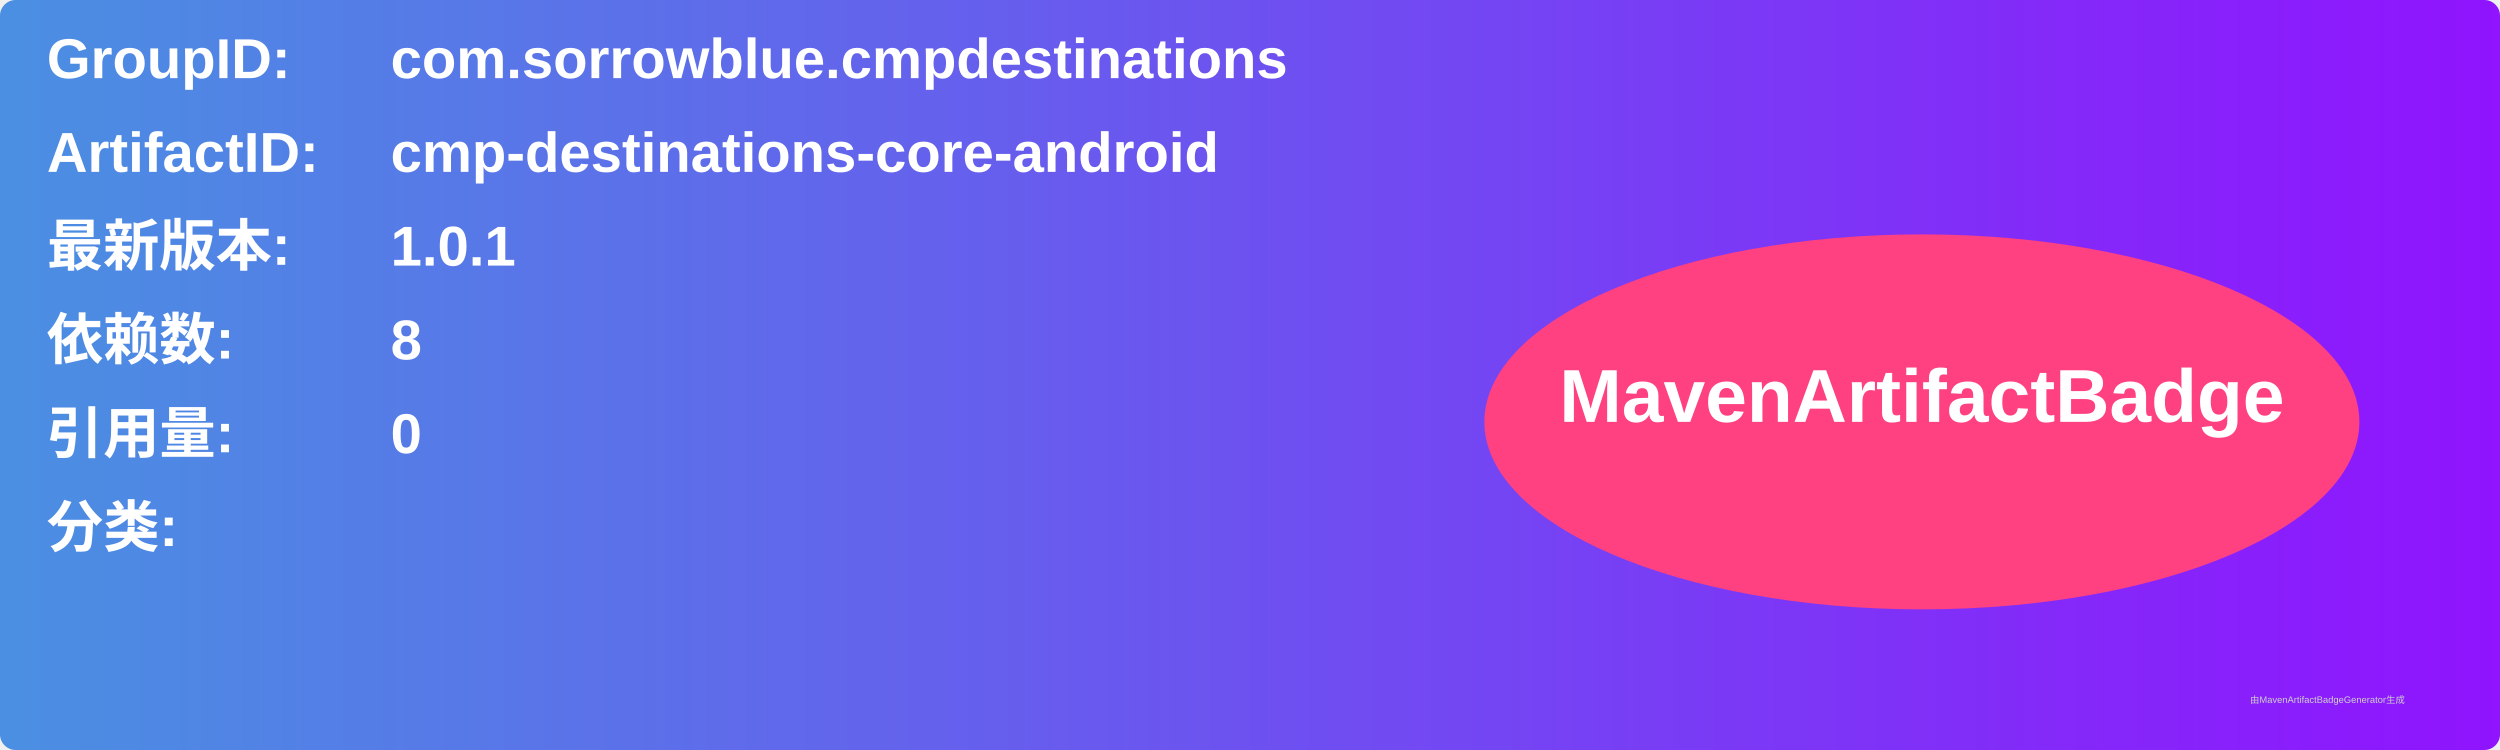
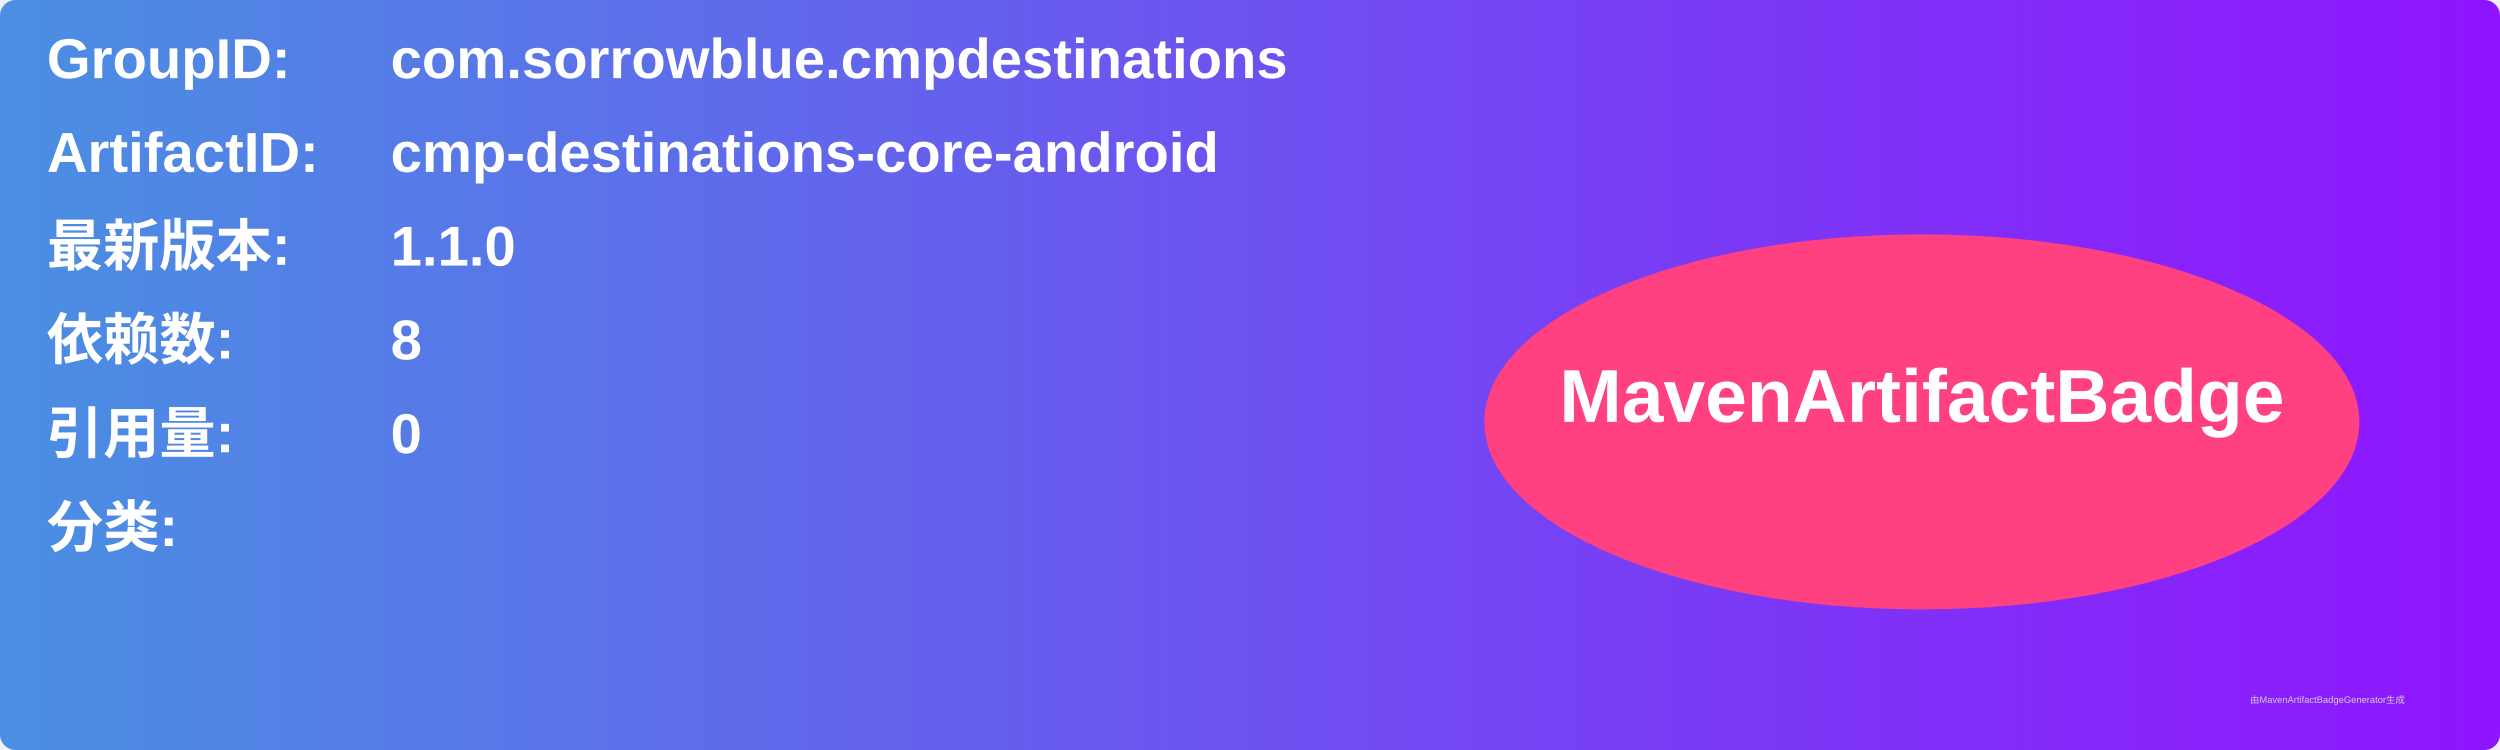
<svg xmlns="http://www.w3.org/2000/svg" width="800" height="240" viewBox="0 0 800 240">
  <linearGradient id="grad" x1="0%" y1="0%" x2="100%" y2="0%">
    <stop offset="0%" stop-color="#4a90e2" />
    <stop offset="100%" stop-color="#9013fe" />
  </linearGradient>
  <rect width="100%" height="100%" rx="5" ry="5" fill="url(#grad)" />
  <g transform="translate(15, 15)">
    <text x="0" y="10" font-family="Arial" font-size="18" fill="white" font-weight="bold" width="260">GroupID:</text>
    <text x="110" y="10" font-family="Arial" font-size="18" fill="white" font-weight="bold" width="460">com.sorrowblue.cmpdestinations</text>
    <text x="0" y="40" font-family="Arial" font-size="18" fill="white" font-weight="bold" width="260">ArtifactID:</text>
    <text x="110" y="40" font-family="Arial" font-size="18" fill="white" font-weight="bold" width="460">cmp-destinations-core-android</text>
    <text x="0" y="70" font-family="Arial" font-size="18" fill="white" font-weight="bold">最新版本:</text>
    <text x="110" y="70" font-family="Arial" font-size="18" fill="white" font-weight="bold">
-       <tspan font-weight="bold">1.0.1</tspan>
+       <tspan font-weight="bold">1.1.0</tspan>
    </text>
    <text x="0" y="100" font-family="Arial" font-size="18" fill="white" font-weight="bold">依赖数: </text>
    <text x="110" y="100" font-family="Arial" font-size="18" fill="white">
      <tspan font-weight="bold">8</tspan>
    </text>
    <text x="0" y="130" font-family="Arial" font-size="18" fill="white" font-weight="bold">引用量: </text>
    <text x="110" y="130" font-family="Arial" font-size="18" fill="white">
      <tspan font-weight="bold">0</tspan>
    </text>
    <text x="0" y="160" font-family="Arial" font-size="18" fill="white" font-weight="bold">分类:</text>
    <text x="10" y="190" font-family="Arial" font-size="10" fill="white">
      <tspan font-weight="bold" />
    </text>
    <ellipse cx="600" cy="120" rx="140" ry="60" fill="#ff4081" />
    <text x="600" y="120" text-anchor="middle" font-family="Arial" font-size="24" fill="white" font-weight="bold">MavenArtifactBadge</text>
  </g>
  <text x="720" y="225" font-family="Arial" font-size="3" fill="#d0d0d0">由MavenArtifactBadgeGenerator生成</text>
</svg>
